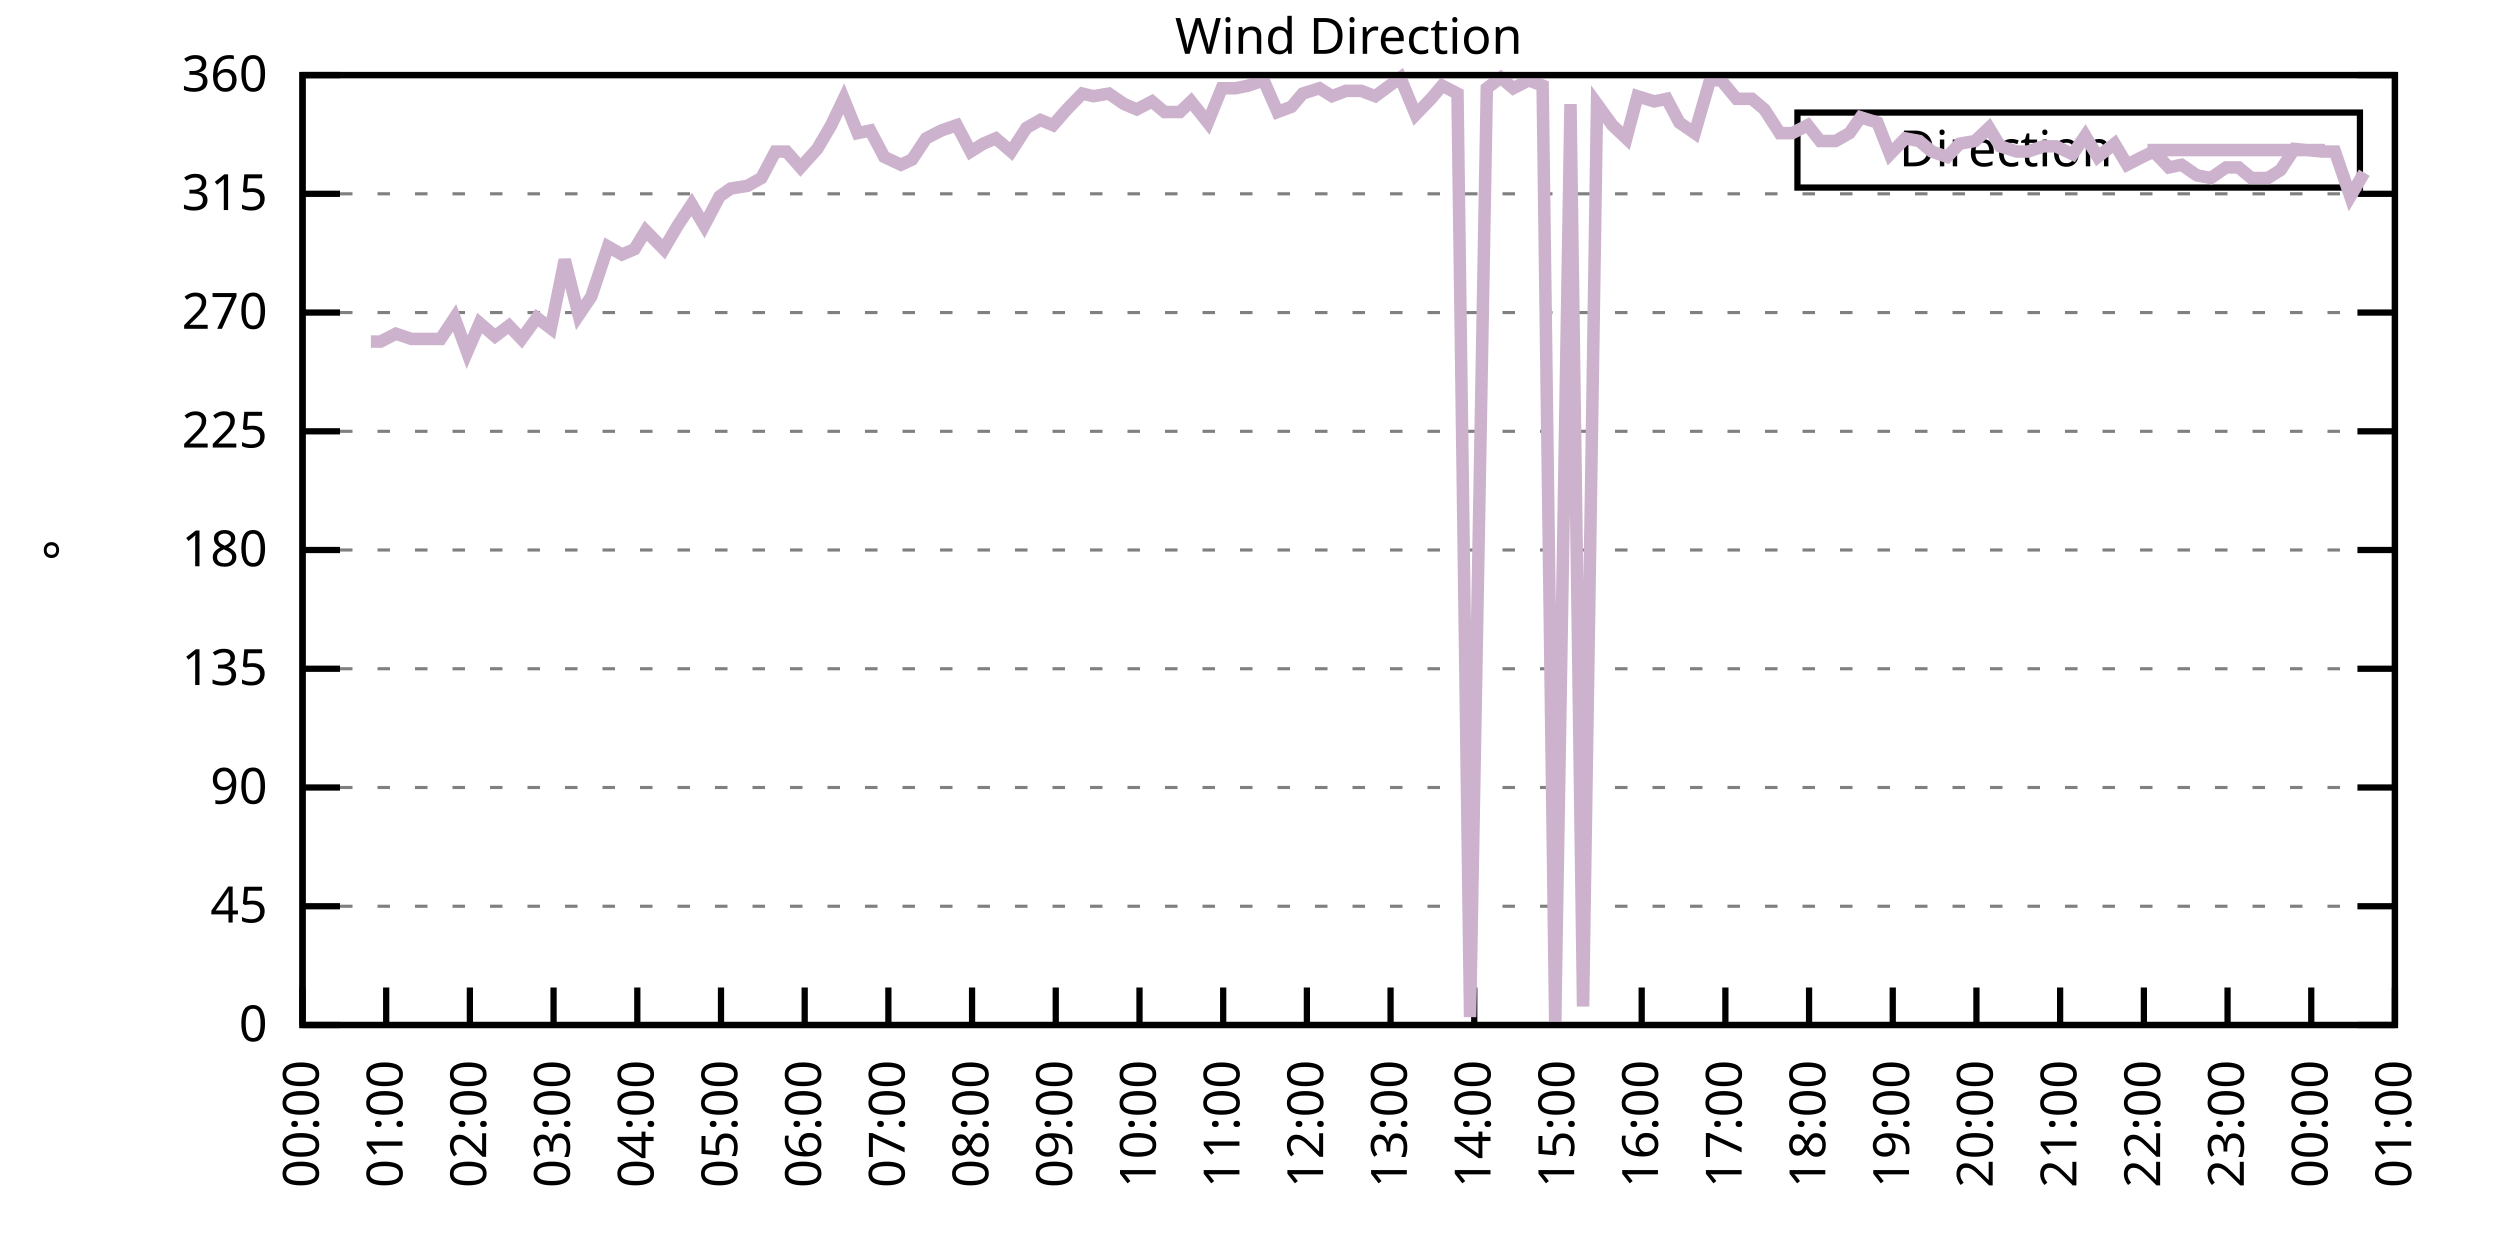
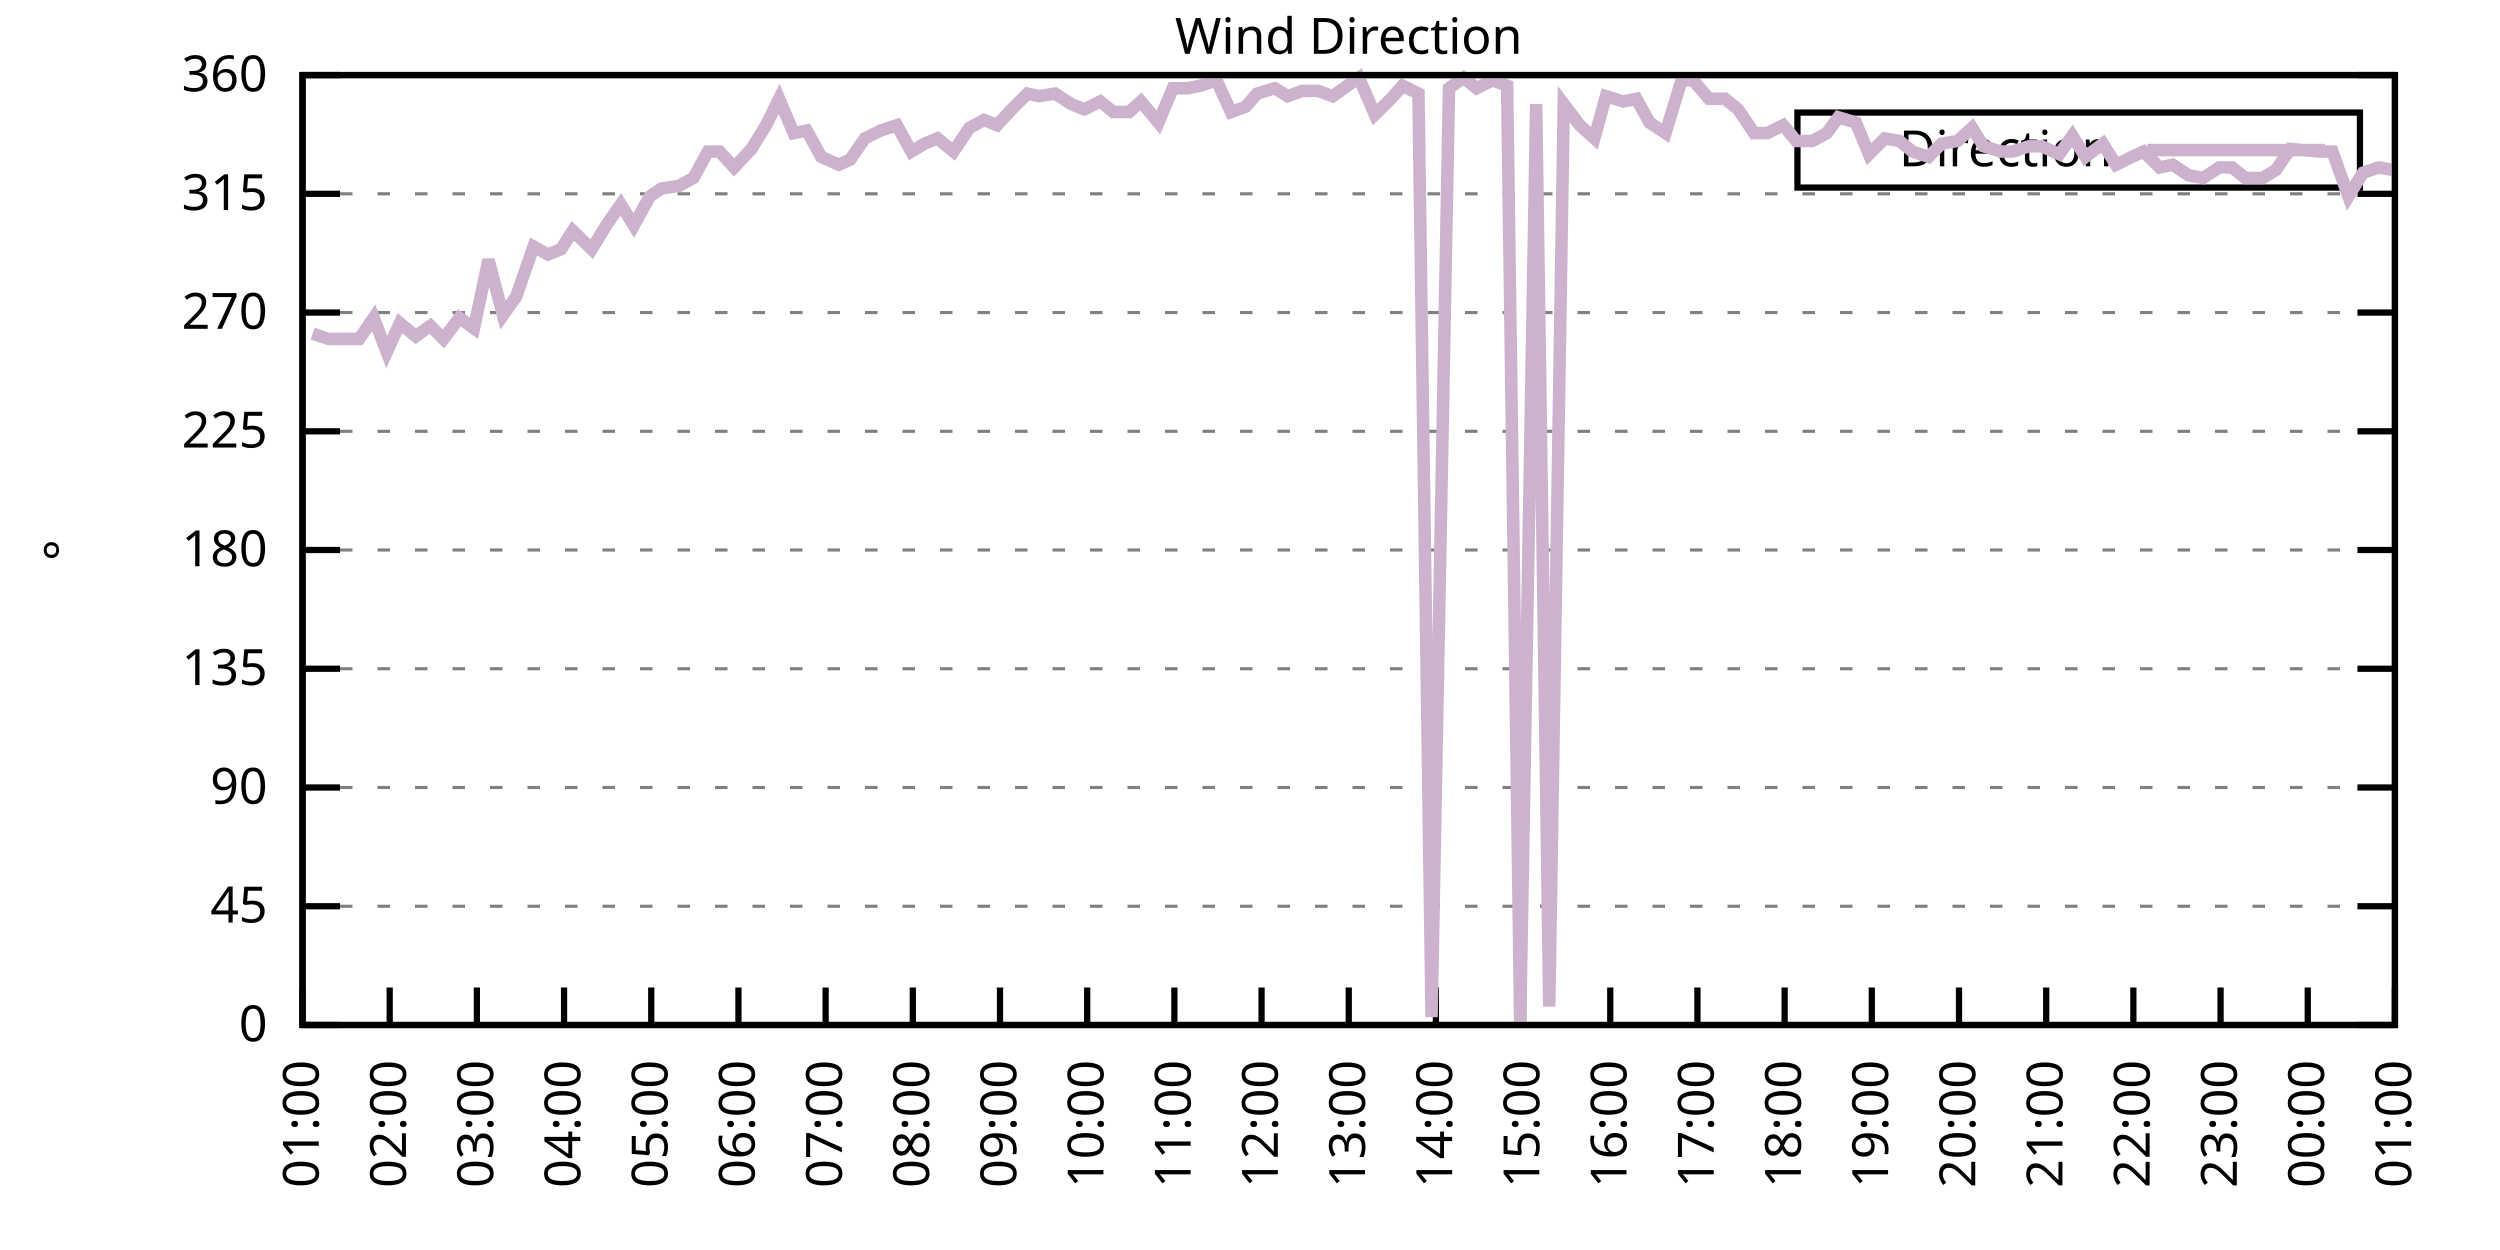
<svg xmlns="http://www.w3.org/2000/svg" xmlns:xlink="http://www.w3.org/1999/xlink" width="400" height="200" viewBox="0 0 400 200">
  <g id="gnuplot_canvas">
    <rect x="0" y="0" width="400" height="200" fill="none" />
    <defs>
      <circle id="gpDot" r="0.5" stroke-width="0.5" stroke="currentColor" />
      <path id="gpPt0" stroke-width="0.333" stroke="currentColor" d="M-1,0 h2 M0,-1 v2" />
      <path id="gpPt1" stroke-width="0.333" stroke="currentColor" d="M-1,-1 L1,1 M1,-1 L-1,1" />
      <path id="gpPt2" stroke-width="0.333" stroke="currentColor" d="M-1,0 L1,0 M0,-1 L0,1 M-1,-1 L1,1 M-1,1 L1,-1" />
      <rect id="gpPt3" stroke-width="0.333" stroke="currentColor" x="-1" y="-1" width="2" height="2" />
      <rect id="gpPt4" stroke-width="0.333" stroke="currentColor" fill="currentColor" x="-1" y="-1" width="2" height="2" />
      <circle id="gpPt5" stroke-width="0.333" stroke="currentColor" cx="0" cy="0" r="1" />
      <use xlink:href="#gpPt5" id="gpPt6" fill="currentColor" stroke="none" />
      <path id="gpPt7" stroke-width="0.333" stroke="currentColor" d="M0,-1.33 L-1.33,0.67 L1.33,0.67 z" />
      <use xlink:href="#gpPt7" id="gpPt8" fill="currentColor" stroke="none" />
      <use xlink:href="#gpPt7" id="gpPt9" stroke="currentColor" transform="rotate(180)" />
      <use xlink:href="#gpPt9" id="gpPt10" fill="currentColor" stroke="none" />
      <use xlink:href="#gpPt3" id="gpPt11" stroke="currentColor" transform="rotate(45)" />
      <use xlink:href="#gpPt11" id="gpPt12" fill="currentColor" stroke="none" />
      <path id="gpPt13" stroke-width="0.333" stroke="currentColor" d="M0,1.330 L1.265,0.411 L0.782,-1.067 L-0.782,-1.076 L-1.265,0.411 z" />
      <use xlink:href="#gpPt13" id="gpPt14" fill="currentColor" stroke="none" />
      <filter id="textbox" filterUnits="objectBoundingBox" x="0" y="0" height="1" width="1">
        <feFlood flood-color="white" flood-opacity="1" result="bgnd" />
        <feComposite in="SourceGraphic" in2="bgnd" operator="atop" />
      </filter>
      <filter id="greybox" filterUnits="objectBoundingBox" x="0" y="0" height="1" width="1">
        <feFlood flood-color="lightgrey" flood-opacity="1" result="grey" />
        <feComposite in="SourceGraphic" in2="grey" operator="atop" />
      </filter>
    </defs>
    <g fill="none" color="white" stroke="currentColor" stroke-width="1.00" stroke-linecap="butt" stroke-linejoin="miter">
</g>
    <g fill="none" color="black" stroke="currentColor" stroke-width="1.00" stroke-linecap="butt" stroke-linejoin="miter">
      <g stroke="none" shape-rendering="crispEdges">
        <polygon fill="rgb(255, 255, 255)" points="48.40,164.00 383.18,164.00 383.18,12.02 48.40,12.02 " />
      </g>
    </g>
    <g fill="none" color="black" stroke="currentColor" stroke-width="1.00" stroke-linecap="butt" stroke-linejoin="miter">
</g>
    <g fill="none" color="black" stroke="black" stroke-width="0.50" stroke-linecap="butt" stroke-linejoin="miter">
</g>
    <g fill="none" color="gray" stroke="currentColor" stroke-width="0.50" stroke-linecap="butt" stroke-linejoin="miter">
      <path stroke="gray" stroke-dasharray="2,4" class="gridline" d="M48.40,164.00 L383.19,164.00  " />
    </g>
    <g fill="none" color="gray" stroke="gray" stroke-width="1.00" stroke-linecap="butt" stroke-linejoin="miter">
</g>
    <g fill="none" color="black" stroke="currentColor" stroke-width="1.00" stroke-linecap="butt" stroke-linejoin="miter">
      <path stroke="black" d="M48.40,164.00 L54.40,164.00 M383.19,164.00 L377.19,164.00  " />
      <g transform="translate(42.80,166.60)" stroke="none" fill="black" font-family="Sans" font-size="8.00" text-anchor="end">
        <text>
          <tspan font-family="Sans"> 0</tspan>
        </text>
      </g>
    </g>
    <g fill="none" color="black" stroke="currentColor" stroke-width="1.00" stroke-linecap="butt" stroke-linejoin="miter">
</g>
    <g fill="none" color="black" stroke="black" stroke-width="0.50" stroke-linecap="butt" stroke-linejoin="miter">
</g>
    <g fill="none" color="gray" stroke="currentColor" stroke-width="0.50" stroke-linecap="butt" stroke-linejoin="miter">
      <path stroke="gray" stroke-dasharray="2,4" class="gridline" d="M48.40,145.00 L383.19,145.00  " />
    </g>
    <g fill="none" color="gray" stroke="gray" stroke-width="1.00" stroke-linecap="butt" stroke-linejoin="miter">
</g>
    <g fill="none" color="black" stroke="currentColor" stroke-width="1.00" stroke-linecap="butt" stroke-linejoin="miter">
      <path stroke="black" d="M48.40,145.00 L54.40,145.00 M383.19,145.00 L377.19,145.00  " />
      <g transform="translate(42.80,147.60)" stroke="none" fill="black" font-family="Sans" font-size="8.00" text-anchor="end">
        <text>
          <tspan font-family="Sans"> 45</tspan>
        </text>
      </g>
    </g>
    <g fill="none" color="black" stroke="currentColor" stroke-width="1.00" stroke-linecap="butt" stroke-linejoin="miter">
</g>
    <g fill="none" color="black" stroke="black" stroke-width="0.50" stroke-linecap="butt" stroke-linejoin="miter">
</g>
    <g fill="none" color="gray" stroke="currentColor" stroke-width="0.50" stroke-linecap="butt" stroke-linejoin="miter">
      <path stroke="gray" stroke-dasharray="2,4" class="gridline" d="M48.40,126.00 L383.19,126.00  " />
    </g>
    <g fill="none" color="gray" stroke="gray" stroke-width="1.00" stroke-linecap="butt" stroke-linejoin="miter">
</g>
    <g fill="none" color="black" stroke="currentColor" stroke-width="1.00" stroke-linecap="butt" stroke-linejoin="miter">
      <path stroke="black" d="M48.40,126.00 L54.40,126.00 M383.19,126.00 L377.19,126.00  " />
      <g transform="translate(42.80,128.60)" stroke="none" fill="black" font-family="Sans" font-size="8.00" text-anchor="end">
        <text>
          <tspan font-family="Sans"> 90</tspan>
        </text>
      </g>
    </g>
    <g fill="none" color="black" stroke="currentColor" stroke-width="1.00" stroke-linecap="butt" stroke-linejoin="miter">
</g>
    <g fill="none" color="black" stroke="black" stroke-width="0.50" stroke-linecap="butt" stroke-linejoin="miter">
</g>
    <g fill="none" color="gray" stroke="currentColor" stroke-width="0.50" stroke-linecap="butt" stroke-linejoin="miter">
      <path stroke="gray" stroke-dasharray="2,4" class="gridline" d="M48.40,107.00 L383.19,107.00  " />
    </g>
    <g fill="none" color="gray" stroke="gray" stroke-width="1.00" stroke-linecap="butt" stroke-linejoin="miter">
</g>
    <g fill="none" color="black" stroke="currentColor" stroke-width="1.00" stroke-linecap="butt" stroke-linejoin="miter">
      <path stroke="black" d="M48.40,107.00 L54.40,107.00 M383.19,107.00 L377.19,107.00  " />
      <g transform="translate(42.80,109.60)" stroke="none" fill="black" font-family="Sans" font-size="8.00" text-anchor="end">
        <text>
          <tspan font-family="Sans"> 135</tspan>
        </text>
      </g>
    </g>
    <g fill="none" color="black" stroke="currentColor" stroke-width="1.00" stroke-linecap="butt" stroke-linejoin="miter">
</g>
    <g fill="none" color="black" stroke="black" stroke-width="0.50" stroke-linecap="butt" stroke-linejoin="miter">
</g>
    <g fill="none" color="gray" stroke="currentColor" stroke-width="0.50" stroke-linecap="butt" stroke-linejoin="miter">
      <path stroke="gray" stroke-dasharray="2,4" class="gridline" d="M48.40,88.00 L383.19,88.00  " />
    </g>
    <g fill="none" color="gray" stroke="gray" stroke-width="1.00" stroke-linecap="butt" stroke-linejoin="miter">
</g>
    <g fill="none" color="black" stroke="currentColor" stroke-width="1.00" stroke-linecap="butt" stroke-linejoin="miter">
      <path stroke="black" d="M48.40,88.00 L54.40,88.00 M383.19,88.00 L377.19,88.00  " />
      <g transform="translate(42.80,90.60)" stroke="none" fill="black" font-family="Sans" font-size="8.00" text-anchor="end">
        <text>
          <tspan font-family="Sans"> 180</tspan>
        </text>
      </g>
    </g>
    <g fill="none" color="black" stroke="currentColor" stroke-width="1.00" stroke-linecap="butt" stroke-linejoin="miter">
</g>
    <g fill="none" color="black" stroke="black" stroke-width="0.50" stroke-linecap="butt" stroke-linejoin="miter">
</g>
    <g fill="none" color="gray" stroke="currentColor" stroke-width="0.50" stroke-linecap="butt" stroke-linejoin="miter">
      <path stroke="gray" stroke-dasharray="2,4" class="gridline" d="M48.40,69.01 L383.19,69.01  " />
    </g>
    <g fill="none" color="gray" stroke="gray" stroke-width="1.00" stroke-linecap="butt" stroke-linejoin="miter">
</g>
    <g fill="none" color="black" stroke="currentColor" stroke-width="1.00" stroke-linecap="butt" stroke-linejoin="miter">
      <path stroke="black" d="M48.40,69.01 L54.40,69.01 M383.19,69.01 L377.19,69.01  " />
      <g transform="translate(42.80,71.61)" stroke="none" fill="black" font-family="Sans" font-size="8.00" text-anchor="end">
        <text>
          <tspan font-family="Sans"> 225</tspan>
        </text>
      </g>
    </g>
    <g fill="none" color="black" stroke="currentColor" stroke-width="1.00" stroke-linecap="butt" stroke-linejoin="miter">
</g>
    <g fill="none" color="black" stroke="black" stroke-width="0.50" stroke-linecap="butt" stroke-linejoin="miter">
</g>
    <g fill="none" color="gray" stroke="currentColor" stroke-width="0.50" stroke-linecap="butt" stroke-linejoin="miter">
      <path stroke="gray" stroke-dasharray="2,4" class="gridline" d="M48.40,50.01 L383.19,50.01  " />
    </g>
    <g fill="none" color="gray" stroke="gray" stroke-width="1.00" stroke-linecap="butt" stroke-linejoin="miter">
</g>
    <g fill="none" color="black" stroke="currentColor" stroke-width="1.00" stroke-linecap="butt" stroke-linejoin="miter">
      <path stroke="black" d="M48.40,50.01 L54.40,50.01 M383.19,50.01 L377.19,50.01  " />
      <g transform="translate(42.80,52.61)" stroke="none" fill="black" font-family="Sans" font-size="8.00" text-anchor="end">
        <text>
          <tspan font-family="Sans"> 270</tspan>
        </text>
      </g>
    </g>
    <g fill="none" color="black" stroke="currentColor" stroke-width="1.00" stroke-linecap="butt" stroke-linejoin="miter">
</g>
    <g fill="none" color="black" stroke="black" stroke-width="0.50" stroke-linecap="butt" stroke-linejoin="miter">
</g>
    <g fill="none" color="gray" stroke="currentColor" stroke-width="0.50" stroke-linecap="butt" stroke-linejoin="miter">
      <path stroke="gray" stroke-dasharray="2,4" class="gridline" d="M48.40,31.01 L383.19,31.01  " />
    </g>
    <g fill="none" color="gray" stroke="gray" stroke-width="1.00" stroke-linecap="butt" stroke-linejoin="miter">
</g>
    <g fill="none" color="black" stroke="currentColor" stroke-width="1.00" stroke-linecap="butt" stroke-linejoin="miter">
      <path stroke="black" d="M48.40,31.01 L54.40,31.01 M383.19,31.01 L377.19,31.01  " />
      <g transform="translate(42.80,33.61)" stroke="none" fill="black" font-family="Sans" font-size="8.00" text-anchor="end">
        <text>
          <tspan font-family="Sans"> 315</tspan>
        </text>
      </g>
    </g>
    <g fill="none" color="black" stroke="currentColor" stroke-width="1.00" stroke-linecap="butt" stroke-linejoin="miter">
</g>
    <g fill="none" color="black" stroke="black" stroke-width="0.50" stroke-linecap="butt" stroke-linejoin="miter">
</g>
    <g fill="none" color="gray" stroke="currentColor" stroke-width="0.50" stroke-linecap="butt" stroke-linejoin="miter">
      <path stroke="gray" stroke-dasharray="2,4" class="gridline" d="M48.40,12.01 L383.19,12.01  " />
    </g>
    <g fill="none" color="gray" stroke="gray" stroke-width="1.00" stroke-linecap="butt" stroke-linejoin="miter">
</g>
    <g fill="none" color="black" stroke="currentColor" stroke-width="1.00" stroke-linecap="butt" stroke-linejoin="miter">
      <path stroke="black" d="M48.40,12.01 L54.40,12.01 M383.19,12.01 L377.19,12.01  " />
      <g transform="translate(42.80,14.61)" stroke="none" fill="black" font-family="Sans" font-size="8.00" text-anchor="end">
        <text>
          <tspan font-family="Sans"> 360</tspan>
        </text>
      </g>
    </g>
    <g fill="none" color="black" stroke="currentColor" stroke-width="1.00" stroke-linecap="butt" stroke-linejoin="miter">
      <path stroke="black" d="M48.40,164.00 L48.40,158.00  " />
      <g transform="translate(51.00,169.60) rotate(270.00)" stroke="none" fill="black" font-family="Sans" font-size="8.00" text-anchor="end">
        <text>
-           <tspan font-family="Sans">00:00</tspan>
-         </text>
-       </g>
-     </g>
-     <g fill="none" color="black" stroke="currentColor" stroke-width="1.00" stroke-linecap="butt" stroke-linejoin="miter">
-       <path stroke="black" d="M61.79,164.00 L61.79,158.00  " />
-       <g transform="translate(64.39,169.60) rotate(270.00)" stroke="none" fill="black" font-family="Sans" font-size="8.00" text-anchor="end">
-         <text>
          <tspan font-family="Sans">01:00</tspan>
        </text>
      </g>
    </g>
    <g fill="none" color="black" stroke="currentColor" stroke-width="1.00" stroke-linecap="butt" stroke-linejoin="miter">
-       <path stroke="black" d="M75.18,164.00 L75.18,158.00  " />
-       <g transform="translate(77.78,169.60) rotate(270.00)" stroke="none" fill="black" font-family="Sans" font-size="8.00" text-anchor="end">
+       <path stroke="black" d="M62.35,164.00 L62.35,158.00  " />
+       <g transform="translate(64.95,169.60) rotate(270.00)" stroke="none" fill="black" font-family="Sans" font-size="8.00" text-anchor="end">
        <text>
          <tspan font-family="Sans">02:00</tspan>
        </text>
      </g>
    </g>
    <g fill="none" color="black" stroke="currentColor" stroke-width="1.00" stroke-linecap="butt" stroke-linejoin="miter">
-       <path stroke="black" d="M88.57,164.00 L88.57,158.00  " />
-       <g transform="translate(91.17,169.60) rotate(270.00)" stroke="none" fill="black" font-family="Sans" font-size="8.00" text-anchor="end">
+       <path stroke="black" d="M76.30,164.00 L76.30,158.00  " />
+       <g transform="translate(78.90,169.60) rotate(270.00)" stroke="none" fill="black" font-family="Sans" font-size="8.00" text-anchor="end">
        <text>
          <tspan font-family="Sans">03:00</tspan>
        </text>
      </g>
    </g>
    <g fill="none" color="black" stroke="currentColor" stroke-width="1.00" stroke-linecap="butt" stroke-linejoin="miter">
-       <path stroke="black" d="M101.97,164.00 L101.97,158.00  " />
-       <g transform="translate(104.57,169.60) rotate(270.00)" stroke="none" fill="black" font-family="Sans" font-size="8.00" text-anchor="end">
+       <path stroke="black" d="M90.25,164.00 L90.25,158.00  " />
+       <g transform="translate(92.85,169.60) rotate(270.00)" stroke="none" fill="black" font-family="Sans" font-size="8.00" text-anchor="end">
        <text>
          <tspan font-family="Sans">04:00</tspan>
        </text>
      </g>
    </g>
    <g fill="none" color="black" stroke="currentColor" stroke-width="1.00" stroke-linecap="butt" stroke-linejoin="miter">
-       <path stroke="black" d="M115.36,164.00 L115.36,158.00  " />
-       <g transform="translate(117.96,169.60) rotate(270.00)" stroke="none" fill="black" font-family="Sans" font-size="8.00" text-anchor="end">
+       <path stroke="black" d="M104.20,164.00 L104.20,158.00  " />
+       <g transform="translate(106.80,169.60) rotate(270.00)" stroke="none" fill="black" font-family="Sans" font-size="8.00" text-anchor="end">
        <text>
          <tspan font-family="Sans">05:00</tspan>
        </text>
      </g>
    </g>
    <g fill="none" color="black" stroke="currentColor" stroke-width="1.00" stroke-linecap="butt" stroke-linejoin="miter">
-       <path stroke="black" d="M128.75,164.00 L128.75,158.00  " />
-       <g transform="translate(131.35,169.60) rotate(270.00)" stroke="none" fill="black" font-family="Sans" font-size="8.00" text-anchor="end">
+       <path stroke="black" d="M118.15,164.00 L118.15,158.00  " />
+       <g transform="translate(120.75,169.60) rotate(270.00)" stroke="none" fill="black" font-family="Sans" font-size="8.00" text-anchor="end">
        <text>
          <tspan font-family="Sans">06:00</tspan>
        </text>
      </g>
    </g>
    <g fill="none" color="black" stroke="currentColor" stroke-width="1.00" stroke-linecap="butt" stroke-linejoin="miter">
-       <path stroke="black" d="M142.14,164.00 L142.14,158.00  " />
-       <g transform="translate(144.74,169.60) rotate(270.00)" stroke="none" fill="black" font-family="Sans" font-size="8.00" text-anchor="end">
+       <path stroke="black" d="M132.10,164.00 L132.10,158.00  " />
+       <g transform="translate(134.70,169.60) rotate(270.00)" stroke="none" fill="black" font-family="Sans" font-size="8.00" text-anchor="end">
        <text>
          <tspan font-family="Sans">07:00</tspan>
        </text>
      </g>
    </g>
    <g fill="none" color="black" stroke="currentColor" stroke-width="1.00" stroke-linecap="butt" stroke-linejoin="miter">
-       <path stroke="black" d="M155.53,164.00 L155.53,158.00  " />
-       <g transform="translate(158.13,169.60) rotate(270.00)" stroke="none" fill="black" font-family="Sans" font-size="8.00" text-anchor="end">
+       <path stroke="black" d="M146.05,164.00 L146.05,158.00  " />
+       <g transform="translate(148.65,169.60) rotate(270.00)" stroke="none" fill="black" font-family="Sans" font-size="8.00" text-anchor="end">
        <text>
          <tspan font-family="Sans">08:00</tspan>
        </text>
      </g>
    </g>
    <g fill="none" color="black" stroke="currentColor" stroke-width="1.00" stroke-linecap="butt" stroke-linejoin="miter">
-       <path stroke="black" d="M168.92,164.00 L168.92,158.00  " />
-       <g transform="translate(171.52,169.60) rotate(270.00)" stroke="none" fill="black" font-family="Sans" font-size="8.00" text-anchor="end">
+       <path stroke="black" d="M160.00,164.00 L160.00,158.00  " />
+       <g transform="translate(162.60,169.60) rotate(270.00)" stroke="none" fill="black" font-family="Sans" font-size="8.00" text-anchor="end">
        <text>
          <tspan font-family="Sans">09:00</tspan>
        </text>
      </g>
    </g>
    <g fill="none" color="black" stroke="currentColor" stroke-width="1.00" stroke-linecap="butt" stroke-linejoin="miter">
-       <path stroke="black" d="M182.32,164.00 L182.32,158.00  " />
-       <g transform="translate(184.92,169.60) rotate(270.00)" stroke="none" fill="black" font-family="Sans" font-size="8.00" text-anchor="end">
+       <path stroke="black" d="M173.95,164.00 L173.95,158.00  " />
+       <g transform="translate(176.55,169.60) rotate(270.00)" stroke="none" fill="black" font-family="Sans" font-size="8.00" text-anchor="end">
        <text>
          <tspan font-family="Sans">10:00</tspan>
        </text>
      </g>
    </g>
    <g fill="none" color="black" stroke="currentColor" stroke-width="1.00" stroke-linecap="butt" stroke-linejoin="miter">
-       <path stroke="black" d="M195.71,164.00 L195.71,158.00  " />
-       <g transform="translate(198.31,169.60) rotate(270.00)" stroke="none" fill="black" font-family="Sans" font-size="8.00" text-anchor="end">
+       <path stroke="black" d="M187.90,164.00 L187.90,158.00  " />
+       <g transform="translate(190.50,169.60) rotate(270.00)" stroke="none" fill="black" font-family="Sans" font-size="8.00" text-anchor="end">
        <text>
          <tspan font-family="Sans">11:00</tspan>
        </text>
      </g>
    </g>
    <g fill="none" color="black" stroke="currentColor" stroke-width="1.00" stroke-linecap="butt" stroke-linejoin="miter">
-       <path stroke="black" d="M209.10,164.00 L209.10,158.00  " />
-       <g transform="translate(211.70,169.60) rotate(270.00)" stroke="none" fill="black" font-family="Sans" font-size="8.00" text-anchor="end">
+       <path stroke="black" d="M201.85,164.00 L201.85,158.00  " />
+       <g transform="translate(204.45,169.60) rotate(270.00)" stroke="none" fill="black" font-family="Sans" font-size="8.00" text-anchor="end">
        <text>
          <tspan font-family="Sans">12:00</tspan>
        </text>
      </g>
    </g>
    <g fill="none" color="black" stroke="currentColor" stroke-width="1.00" stroke-linecap="butt" stroke-linejoin="miter">
-       <path stroke="black" d="M222.49,164.00 L222.49,158.00  " />
-       <g transform="translate(225.09,169.60) rotate(270.00)" stroke="none" fill="black" font-family="Sans" font-size="8.00" text-anchor="end">
+       <path stroke="black" d="M215.80,164.00 L215.80,158.00  " />
+       <g transform="translate(218.40,169.60) rotate(270.00)" stroke="none" fill="black" font-family="Sans" font-size="8.00" text-anchor="end">
        <text>
          <tspan font-family="Sans">13:00</tspan>
        </text>
      </g>
    </g>
    <g fill="none" color="black" stroke="currentColor" stroke-width="1.00" stroke-linecap="butt" stroke-linejoin="miter">
-       <path stroke="black" d="M235.88,164.00 L235.88,158.00  " />
-       <g transform="translate(238.48,169.60) rotate(270.00)" stroke="none" fill="black" font-family="Sans" font-size="8.00" text-anchor="end">
+       <path stroke="black" d="M229.74,164.00 L229.74,158.00  " />
+       <g transform="translate(232.34,169.60) rotate(270.00)" stroke="none" fill="black" font-family="Sans" font-size="8.00" text-anchor="end">
        <text>
          <tspan font-family="Sans">14:00</tspan>
        </text>
      </g>
    </g>
    <g fill="none" color="black" stroke="currentColor" stroke-width="1.00" stroke-linecap="butt" stroke-linejoin="miter">
-       <path stroke="black" d="M249.27,164.00 L249.27,158.00  " />
-       <g transform="translate(251.87,169.60) rotate(270.00)" stroke="none" fill="black" font-family="Sans" font-size="8.00" text-anchor="end">
+       <path stroke="black" d="M243.69,164.00 L243.69,158.00  " />
+       <g transform="translate(246.29,169.60) rotate(270.00)" stroke="none" fill="black" font-family="Sans" font-size="8.00" text-anchor="end">
        <text>
          <tspan font-family="Sans">15:00</tspan>
        </text>
      </g>
    </g>
    <g fill="none" color="black" stroke="currentColor" stroke-width="1.00" stroke-linecap="butt" stroke-linejoin="miter">
-       <path stroke="black" d="M262.67,164.00 L262.67,158.00  " />
-       <g transform="translate(265.27,169.60) rotate(270.00)" stroke="none" fill="black" font-family="Sans" font-size="8.00" text-anchor="end">
+       <path stroke="black" d="M257.64,164.00 L257.64,158.00  " />
+       <g transform="translate(260.24,169.60) rotate(270.00)" stroke="none" fill="black" font-family="Sans" font-size="8.00" text-anchor="end">
        <text>
          <tspan font-family="Sans">16:00</tspan>
        </text>
      </g>
    </g>
    <g fill="none" color="black" stroke="currentColor" stroke-width="1.00" stroke-linecap="butt" stroke-linejoin="miter">
-       <path stroke="black" d="M276.06,164.00 L276.06,158.00  " />
-       <g transform="translate(278.66,169.60) rotate(270.00)" stroke="none" fill="black" font-family="Sans" font-size="8.00" text-anchor="end">
+       <path stroke="black" d="M271.59,164.00 L271.59,158.00  " />
+       <g transform="translate(274.19,169.60) rotate(270.00)" stroke="none" fill="black" font-family="Sans" font-size="8.00" text-anchor="end">
        <text>
          <tspan font-family="Sans">17:00</tspan>
        </text>
      </g>
    </g>
    <g fill="none" color="black" stroke="currentColor" stroke-width="1.00" stroke-linecap="butt" stroke-linejoin="miter">
-       <path stroke="black" d="M289.45,164.00 L289.45,158.00  " />
-       <g transform="translate(292.05,169.60) rotate(270.00)" stroke="none" fill="black" font-family="Sans" font-size="8.00" text-anchor="end">
+       <path stroke="black" d="M285.54,164.00 L285.54,158.00  " />
+       <g transform="translate(288.14,169.60) rotate(270.00)" stroke="none" fill="black" font-family="Sans" font-size="8.00" text-anchor="end">
        <text>
          <tspan font-family="Sans">18:00</tspan>
        </text>
      </g>
    </g>
    <g fill="none" color="black" stroke="currentColor" stroke-width="1.00" stroke-linecap="butt" stroke-linejoin="miter">
-       <path stroke="black" d="M302.84,164.00 L302.84,158.00  " />
-       <g transform="translate(305.44,169.60) rotate(270.00)" stroke="none" fill="black" font-family="Sans" font-size="8.00" text-anchor="end">
+       <path stroke="black" d="M299.49,164.00 L299.49,158.00  " />
+       <g transform="translate(302.09,169.60) rotate(270.00)" stroke="none" fill="black" font-family="Sans" font-size="8.00" text-anchor="end">
        <text>
          <tspan font-family="Sans">19:00</tspan>
        </text>
      </g>
    </g>
    <g fill="none" color="black" stroke="currentColor" stroke-width="1.00" stroke-linecap="butt" stroke-linejoin="miter">
-       <path stroke="black" d="M316.23,164.00 L316.23,158.00  " />
-       <g transform="translate(318.83,169.60) rotate(270.00)" stroke="none" fill="black" font-family="Sans" font-size="8.00" text-anchor="end">
+       <path stroke="black" d="M313.44,164.00 L313.44,158.00  " />
+       <g transform="translate(316.04,169.60) rotate(270.00)" stroke="none" fill="black" font-family="Sans" font-size="8.00" text-anchor="end">
        <text>
          <tspan font-family="Sans">20:00</tspan>
        </text>
      </g>
    </g>
    <g fill="none" color="black" stroke="currentColor" stroke-width="1.00" stroke-linecap="butt" stroke-linejoin="miter">
-       <path stroke="black" d="M329.62,164.00 L329.62,158.00  " />
-       <g transform="translate(332.22,169.60) rotate(270.00)" stroke="none" fill="black" font-family="Sans" font-size="8.00" text-anchor="end">
+       <path stroke="black" d="M327.39,164.00 L327.39,158.00  " />
+       <g transform="translate(329.99,169.60) rotate(270.00)" stroke="none" fill="black" font-family="Sans" font-size="8.00" text-anchor="end">
        <text>
          <tspan font-family="Sans">21:00</tspan>
        </text>
      </g>
    </g>
    <g fill="none" color="black" stroke="currentColor" stroke-width="1.00" stroke-linecap="butt" stroke-linejoin="miter">
-       <path stroke="black" d="M343.02,164.00 L343.02,158.00  " />
-       <g transform="translate(345.62,169.60) rotate(270.00)" stroke="none" fill="black" font-family="Sans" font-size="8.00" text-anchor="end">
+       <path stroke="black" d="M341.34,164.00 L341.34,158.00  " />
+       <g transform="translate(343.94,169.60) rotate(270.00)" stroke="none" fill="black" font-family="Sans" font-size="8.00" text-anchor="end">
        <text>
          <tspan font-family="Sans">22:00</tspan>
        </text>
      </g>
    </g>
    <g fill="none" color="black" stroke="currentColor" stroke-width="1.00" stroke-linecap="butt" stroke-linejoin="miter">
-       <path stroke="black" d="M356.41,164.00 L356.41,158.00  " />
-       <g transform="translate(359.01,169.60) rotate(270.00)" stroke="none" fill="black" font-family="Sans" font-size="8.00" text-anchor="end">
+       <path stroke="black" d="M355.29,164.00 L355.29,158.00  " />
+       <g transform="translate(357.89,169.60) rotate(270.00)" stroke="none" fill="black" font-family="Sans" font-size="8.00" text-anchor="end">
        <text>
          <tspan font-family="Sans">23:00</tspan>
        </text>
      </g>
    </g>
    <g fill="none" color="black" stroke="currentColor" stroke-width="1.00" stroke-linecap="butt" stroke-linejoin="miter">
-       <path stroke="black" d="M369.80,164.00 L369.80,158.00  " />
-       <g transform="translate(372.40,169.60) rotate(270.00)" stroke="none" fill="black" font-family="Sans" font-size="8.00" text-anchor="end">
+       <path stroke="black" d="M369.24,164.00 L369.24,158.00  " />
+       <g transform="translate(371.84,169.60) rotate(270.00)" stroke="none" fill="black" font-family="Sans" font-size="8.00" text-anchor="end">
        <text>
          <tspan font-family="Sans">00:00</tspan>
        </text>
      </g>
    </g>
    <g fill="none" color="black" stroke="currentColor" stroke-width="1.00" stroke-linecap="butt" stroke-linejoin="miter">
      <path stroke="black" d="M383.19,164.00 L383.19,158.00  " />
      <g transform="translate(385.79,169.60) rotate(270.00)" stroke="none" fill="black" font-family="Sans" font-size="8.00" text-anchor="end">
        <text>
          <tspan font-family="Sans">01:00</tspan>
        </text>
      </g>
    </g>
    <g fill="none" color="black" stroke="currentColor" stroke-width="1.00" stroke-linecap="butt" stroke-linejoin="miter">
</g>
    <g fill="none" color="black" stroke="currentColor" stroke-width="1.00" stroke-linecap="butt" stroke-linejoin="miter">
      <path stroke="black" d="M48.40,12.01 L48.40,164.00 L383.19,164.00 L383.19,12.01 L48.40,12.01 Z  " />
    </g>
    <g fill="none" color="black" stroke="currentColor" stroke-width="1.00" stroke-linecap="butt" stroke-linejoin="miter">
</g>
    <g fill="none" color="black" stroke="currentColor" stroke-width="1.00" stroke-linecap="butt" stroke-linejoin="miter">
      <path stroke="black" d="M287.59,30.01 L287.59,18.01 L377.59,18.01 L377.59,30.01 L287.59,30.01 Z  " />
    </g>
    <g id="Wind_direction_plot_1">
      <g fill="none" color="white" stroke="black" stroke-width="2.00" stroke-linecap="butt" stroke-linejoin="miter">
</g>
      <g fill="none" color="black" stroke="currentColor" stroke-width="2.00" stroke-linecap="butt" stroke-linejoin="miter">
        <g transform="translate(337.99,26.61)" stroke="none" fill="black" font-family="Sans" font-size="8.00" text-anchor="end">
          <text>
            <tspan font-family="Sans">Direction</tspan>
          </text>
        </g>
      </g>
      <g fill="none" color="black" stroke="currentColor" stroke-width="2.00" stroke-linecap="butt" stroke-linejoin="miter">
-         <path stroke="rgb(204, 178, 204)" d="M343.59,24.01 L371.99,24.01 M59.34,54.65 L60.90,54.65 L63.35,53.39 L65.81,54.23 L70.50,54.23 L72.73,50.85   L74.74,56.34 L76.75,51.70 L79.20,53.81 L81.43,52.12 L83.44,54.23 L85.90,50.85 L88.13,52.54 L90.36,41.56   L92.59,50.43 L94.60,47.47 L97.28,39.45 L99.51,40.72 L101.52,39.87 L103.31,36.92 L106.21,39.87 L108.44,36.08   L110.67,32.70 L112.68,36.08 L115.13,31.43 L116.92,30.16 L119.60,29.74 L121.83,28.48 L124.06,24.25 L125.85,24.25   L128.08,26.79 L130.76,23.83 L132.99,20.03 L135.00,15.81 L137.23,21.30 L139.24,20.88 L141.47,25.10 L144.15,26.36   L145.94,25.52 L148.17,22.14 L150.62,20.88 L153.08,20.03 L155.31,24.25 L157.32,22.99 L159.33,22.14 L161.78,24.25   L164.24,20.45 L166.47,19.19 L168.48,20.03 L170.71,17.50 L173.17,14.97 L174.95,15.39 L177.41,14.97 L179.86,16.65   L181.87,17.50 L184.32,16.23 L186.33,17.92 L188.79,17.92 L190.57,16.23 L193.25,19.61 L195.48,14.12 L197.72,14.12   L199.73,13.70 L202.18,12.85 L204.41,17.92 L206.64,17.08 L208.43,14.97 L211.11,14.12 L213.12,15.39 L215.35,14.54   L217.80,14.54 L220.04,15.39 L224.05,12.43 L226.51,18.34 L228.96,15.81 L230.75,13.70 L233.20,14.97 L235.21,162.73   L237.89,14.12 L240.12,12.43 L242.13,14.12 L244.59,12.85 L246.82,13.70 L248.83,163.58 L251.28,16.65 L253.29,161.04   L255.52,16.65 L257.98,20.03 L260.21,22.14 L262.00,15.39 L264.67,16.23 L266.68,15.81 L268.69,19.61 L271.15,21.30   L273.60,12.85 L275.39,12.85 L277.84,15.81 L280.30,15.81 L282.31,17.50 L284.76,21.30 L286.77,21.30 L289.23,20.03   L291.23,22.56 L293.69,22.56 L295.92,21.30 L297.71,18.77 L300.39,19.61 L302.39,24.68 L304.85,22.14 L307.08,22.56   L309.09,24.25 L311.54,25.10 L313.55,22.99 L316.01,22.56 L318.24,20.45 L320.03,23.41 L322.70,24.25 L324.49,24.25   L326.95,23.41 L328.95,23.41 L331.63,24.68 L333.64,21.72 L335.65,25.10 L338.33,22.99 L340.34,26.36 L342.79,25.10   L344.58,24.25 L347.03,26.79 L349.04,26.36 L351.50,28.05 L353.73,28.48 L356.18,26.79 L358.19,26.79 L360.20,28.48   L362.88,28.48 L364.89,27.21 L367.12,23.83 L371.58,24.25 L373.59,24.25 L376.05,31.43 L378.28,27.63  " />
+         <path stroke="rgb(204, 178, 204)" d="M343.59,24.01 L371.99,24.01 M50.03,53.39 L52.58,54.23 L57.47,54.23 L59.79,50.85 L61.88,56.34 L63.98,51.70   L66.53,53.81 L68.86,52.12 L70.95,54.23 L73.51,50.85 L75.83,52.54 L78.16,41.56 L80.48,50.43 L82.58,47.47   L85.37,39.45 L87.69,40.72 L89.78,39.87 L91.64,36.92 L94.67,39.87 L96.99,36.08 L99.32,32.70 L101.41,36.08   L103.97,31.43 L105.83,30.16 L108.62,29.74 L110.94,28.48 L113.27,24.25 L115.13,24.25 L117.45,26.79 L120.24,23.83   L122.57,20.03 L124.66,15.81 L126.98,21.30 L129.08,20.88 L131.40,25.10 L134.19,26.36 L136.05,25.52 L138.37,22.14   L140.93,20.88 L143.49,20.03 L145.81,24.25 L147.91,22.99 L150.00,22.14 L152.56,24.25 L155.11,20.45 L157.44,19.19   L159.53,20.03 L161.86,17.50 L164.41,14.97 L166.27,15.39 L168.83,14.97 L171.39,16.65 L173.48,17.50 L176.04,16.23   L178.13,17.92 L180.69,17.92 L182.55,16.23 L185.34,19.61 L187.66,14.12 L189.99,14.12 L192.08,13.70 L194.64,12.85   L196.96,17.92 L199.29,17.08 L201.15,14.97 L203.94,14.12 L206.03,15.39 L208.36,14.54 L210.91,14.54 L213.24,15.39   L217.42,12.43 L219.98,18.34 L222.54,15.81 L224.40,13.70 L226.95,14.97 L229.05,162.73 L231.84,14.12 L234.16,12.43   L236.25,14.12 L238.81,12.85 L241.14,13.70 L243.23,163.58 L245.79,16.65 L247.88,161.04 L250.20,16.65 L252.76,20.03   L255.09,22.14 L256.95,15.39 L259.74,16.23 L261.83,15.81 L263.92,19.61 L266.48,21.30 L269.04,12.85 L270.90,12.85   L273.45,15.81 L276.01,15.81 L278.10,17.50 L280.66,21.30 L282.75,21.30 L285.31,20.03 L287.40,22.56 L289.96,22.56   L292.29,21.30 L294.15,18.77 L296.94,19.61 L299.03,24.68 L301.58,22.14 L303.91,22.56 L306.00,24.25 L308.56,25.10   L310.65,22.99 L313.21,22.56 L315.53,20.45 L317.39,23.41 L320.18,24.25 L322.04,24.25 L324.60,23.41 L326.69,23.41   L329.48,24.68 L331.58,21.72 L333.67,25.10 L336.46,22.99 L338.55,26.36 L341.11,25.10 L342.97,24.25 L345.53,26.79   L347.62,26.36 L350.18,28.05 L352.50,28.48 L355.06,26.79 L357.15,26.79 L359.24,28.48 L362.03,28.48 L364.13,27.21   L366.45,23.83 L371.10,24.25 L373.19,24.25 L375.75,31.43 L378.08,27.63 L380.63,26.79 L382.96,27.21  " />
      </g>
    </g>
    <g fill="none" color="black" stroke="currentColor" stroke-width="2.00" stroke-linecap="butt" stroke-linejoin="miter">
</g>
    <g fill="none" color="black" stroke="black" stroke-width="1.00" stroke-linecap="butt" stroke-linejoin="miter">
</g>
    <g fill="none" color="black" stroke="currentColor" stroke-width="1.00" stroke-linecap="butt" stroke-linejoin="miter">
      <path stroke="black" d="M48.40,12.01 L48.40,164.00 L383.19,164.00 L383.19,12.01 L48.40,12.01 Z  " />
      <g transform="translate(12.80,88.01) rotate(270.00)" stroke="none" fill="black" font-family="Sans" font-size="8.00" text-anchor="middle">
        <text>
          <tspan font-family="Sans">°</tspan>
        </text>
      </g>
    </g>
    <g fill="none" color="black" stroke="currentColor" stroke-width="1.00" stroke-linecap="butt" stroke-linejoin="miter">
</g>
    <g fill="none" color="black" stroke="currentColor" stroke-width="1.00" stroke-linecap="butt" stroke-linejoin="miter">
      <g transform="translate(215.79,8.61)" stroke="none" fill="black" font-family="Sans" font-size="8.00" text-anchor="middle">
        <text>
          <tspan font-family="Sans">Wind Direction</tspan>
        </text>
      </g>
    </g>
    <g fill="none" color="black" stroke="currentColor" stroke-width="1.00" stroke-linecap="butt" stroke-linejoin="miter">
</g>
  </g>
</svg>
